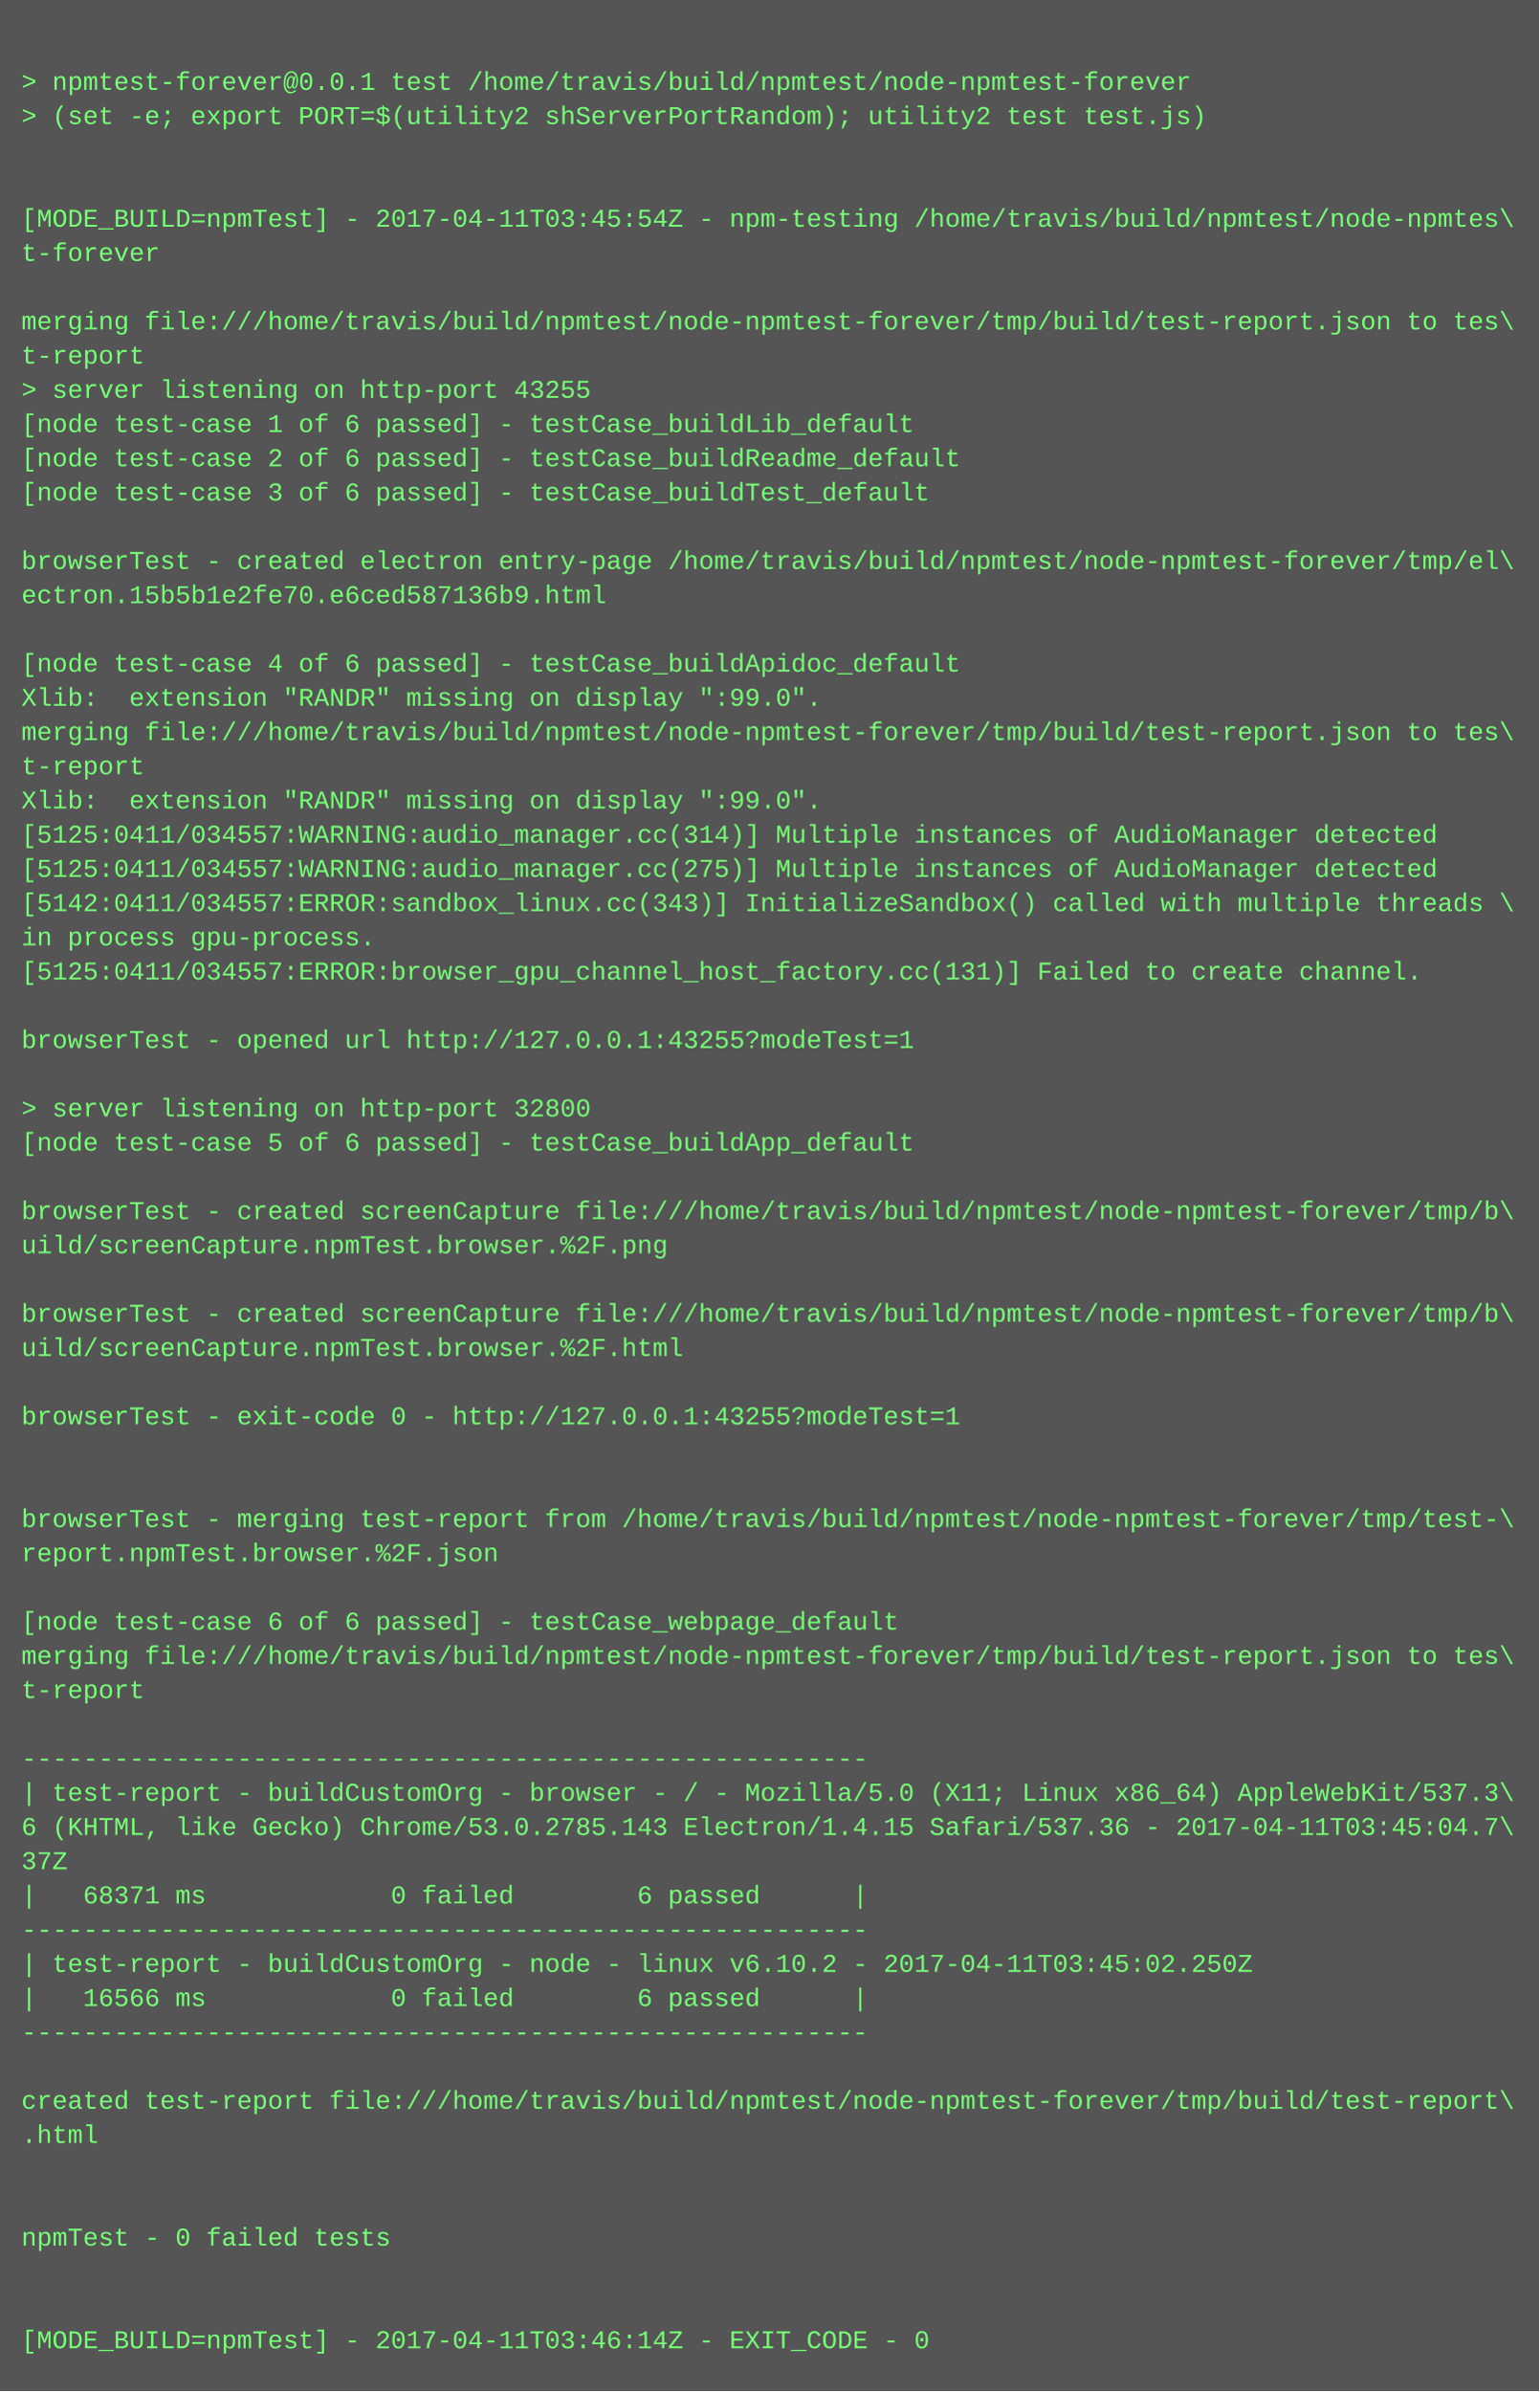
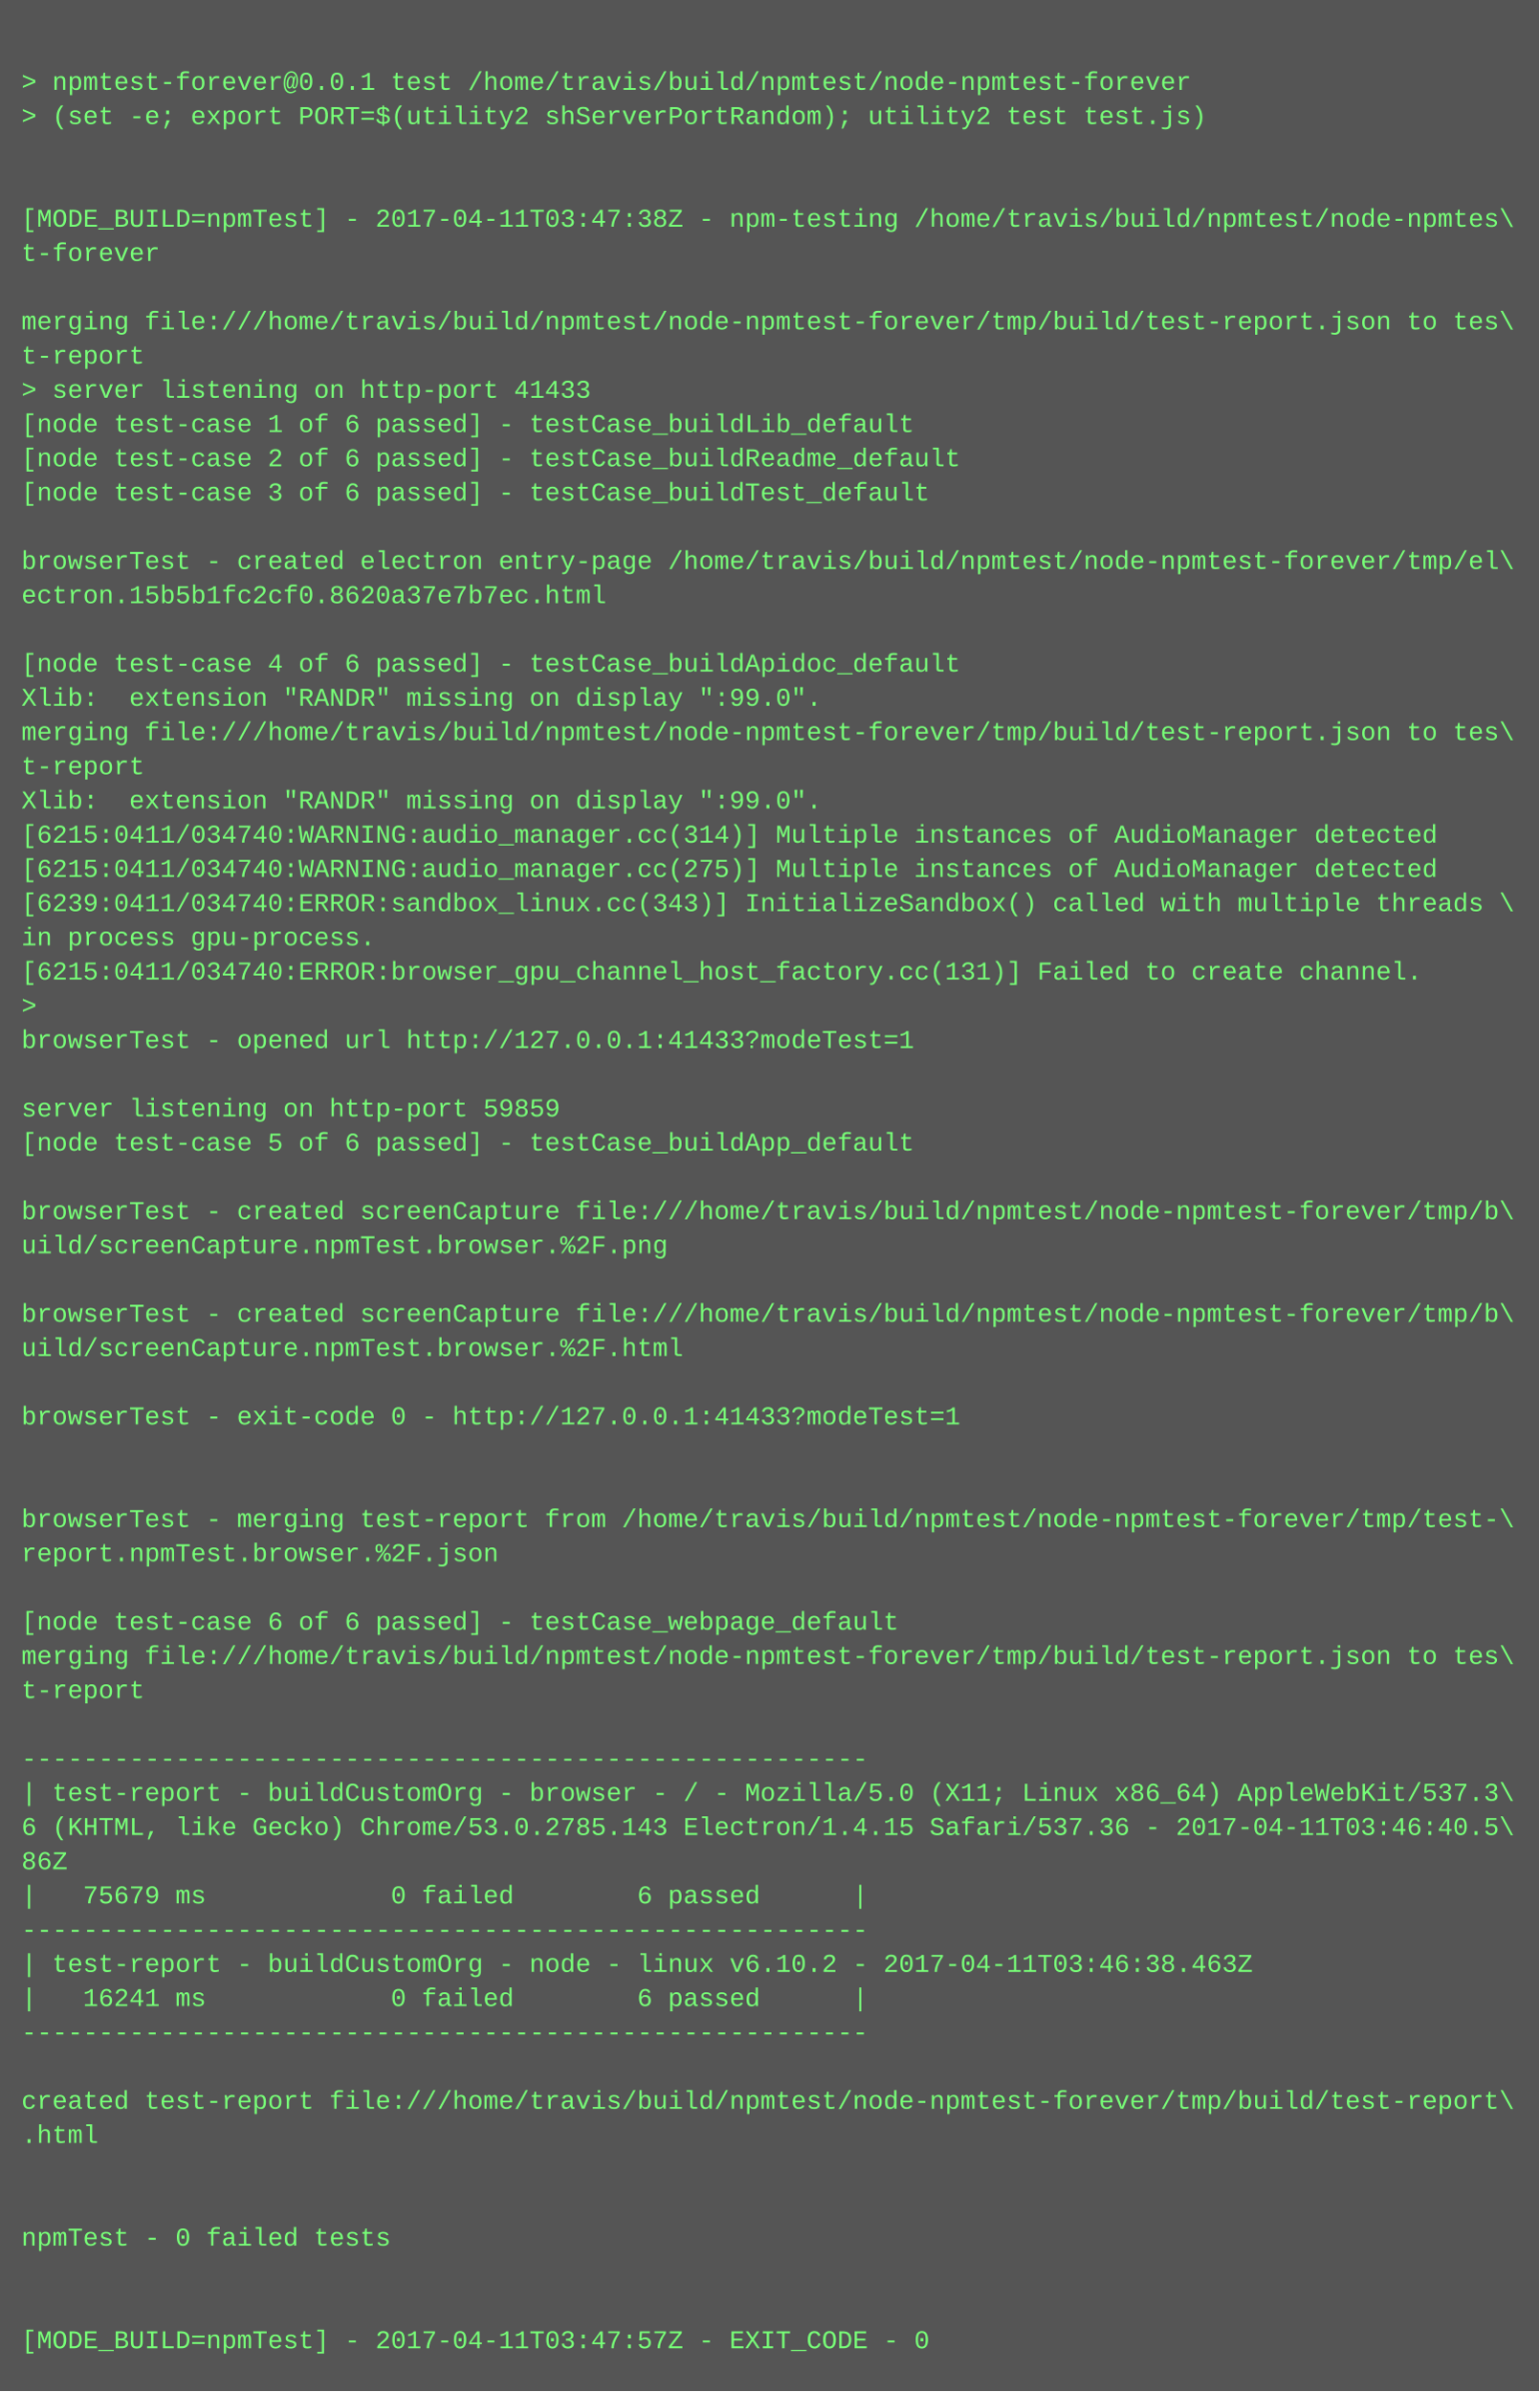
<svg xmlns="http://www.w3.org/2000/svg" height="1118" width="720">
  <rect height="1118" fill="#555" width="720" />
  <text fill="#7f7" font-family="Courier New" font-size="12" xml:space="preserve">
    <tspan x="10" y="26" />
    <tspan x="10" y="42">&gt; npmtest-forever@0.0.1 test /home/travis/build/npmtest/node-npmtest-forever</tspan>
    <tspan x="10" y="58">&gt; (set -e; export PORT=$(utility2 shServerPortRandom); utility2 test test.js)</tspan>
    <tspan x="10" y="74" />
    <tspan x="10" y="90" />
-     <tspan x="10" y="106">[MODE_BUILD=npmTest] - 2017-04-11T03:45:54Z - npm-testing /home/travis/build/npmtest/node-npmtes\</tspan>
+     <tspan x="10" y="106">[MODE_BUILD=npmTest] - 2017-04-11T03:47:38Z - npm-testing /home/travis/build/npmtest/node-npmtes\</tspan>
    <tspan x="10" y="122">t-forever</tspan>
    <tspan x="10" y="138" />
    <tspan x="10" y="154">merging file:///home/travis/build/npmtest/node-npmtest-forever/tmp/build/test-report.json to tes\</tspan>
    <tspan x="10" y="170">t-report</tspan>
-     <tspan x="10" y="186">&gt; server listening on http-port 43255</tspan>
+     <tspan x="10" y="186">&gt; server listening on http-port 41433</tspan>
    <tspan x="10" y="202">[node test-case 1 of 6 passed] - testCase_buildLib_default</tspan>
    <tspan x="10" y="218">[node test-case 2 of 6 passed] - testCase_buildReadme_default</tspan>
    <tspan x="10" y="234">[node test-case 3 of 6 passed] - testCase_buildTest_default</tspan>
    <tspan x="10" y="250" />
    <tspan x="10" y="266">browserTest - created electron entry-page /home/travis/build/npmtest/node-npmtest-forever/tmp/el\</tspan>
-     <tspan x="10" y="282">ectron.15b5b1e2fe70.e6ced587136b9.html</tspan>
+     <tspan x="10" y="282">ectron.15b5b1fc2cf0.8620a37e7b7ec.html</tspan>
    <tspan x="10" y="298" />
    <tspan x="10" y="314">[node test-case 4 of 6 passed] - testCase_buildApidoc_default</tspan>
    <tspan x="10" y="330">Xlib:  extension "RANDR" missing on display ":99.0".</tspan>
    <tspan x="10" y="346">merging file:///home/travis/build/npmtest/node-npmtest-forever/tmp/build/test-report.json to tes\</tspan>
    <tspan x="10" y="362">t-report</tspan>
    <tspan x="10" y="378">Xlib:  extension "RANDR" missing on display ":99.0".</tspan>
-     <tspan x="10" y="394">[5125:0411/034557:WARNING:audio_manager.cc(314)] Multiple instances of AudioManager detected</tspan>
-     <tspan x="10" y="410">[5125:0411/034557:WARNING:audio_manager.cc(275)] Multiple instances of AudioManager detected</tspan>
-     <tspan x="10" y="426">[5142:0411/034557:ERROR:sandbox_linux.cc(343)] InitializeSandbox() called with multiple threads \</tspan>
+     <tspan x="10" y="394">[6215:0411/034740:WARNING:audio_manager.cc(314)] Multiple instances of AudioManager detected</tspan>
+     <tspan x="10" y="410">[6215:0411/034740:WARNING:audio_manager.cc(275)] Multiple instances of AudioManager detected</tspan>
+     <tspan x="10" y="426">[6239:0411/034740:ERROR:sandbox_linux.cc(343)] InitializeSandbox() called with multiple threads \</tspan>
    <tspan x="10" y="442">in process gpu-process. </tspan>
-     <tspan x="10" y="458">[5125:0411/034557:ERROR:browser_gpu_channel_host_factory.cc(131)] Failed to create channel.</tspan>
-     <tspan x="10" y="474" />
-     <tspan x="10" y="490">browserTest - opened url http://127.0.0.1:43255?modeTest=1</tspan>
+     <tspan x="10" y="458">[6215:0411/034740:ERROR:browser_gpu_channel_host_factory.cc(131)] Failed to create channel.</tspan>
+     <tspan x="10" y="474">&gt; </tspan>
+     <tspan x="10" y="490">browserTest - opened url http://127.0.0.1:41433?modeTest=1</tspan>
    <tspan x="10" y="506" />
-     <tspan x="10" y="522">&gt; server listening on http-port 32800</tspan>
+     <tspan x="10" y="522">server listening on http-port 59859</tspan>
    <tspan x="10" y="538">[node test-case 5 of 6 passed] - testCase_buildApp_default</tspan>
    <tspan x="10" y="554" />
    <tspan x="10" y="570">browserTest - created screenCapture file:///home/travis/build/npmtest/node-npmtest-forever/tmp/b\</tspan>
    <tspan x="10" y="586">uild/screenCapture.npmTest.browser.%2F.png</tspan>
    <tspan x="10" y="602" />
    <tspan x="10" y="618">browserTest - created screenCapture file:///home/travis/build/npmtest/node-npmtest-forever/tmp/b\</tspan>
    <tspan x="10" y="634">uild/screenCapture.npmTest.browser.%2F.html</tspan>
    <tspan x="10" y="650" />
-     <tspan x="10" y="666">browserTest - exit-code 0 - http://127.0.0.1:43255?modeTest=1</tspan>
+     <tspan x="10" y="666">browserTest - exit-code 0 - http://127.0.0.1:41433?modeTest=1</tspan>
    <tspan x="10" y="682" />
    <tspan x="10" y="698" />
    <tspan x="10" y="714">browserTest - merging test-report from /home/travis/build/npmtest/node-npmtest-forever/tmp/test-\</tspan>
    <tspan x="10" y="730">report.npmTest.browser.%2F.json</tspan>
    <tspan x="10" y="746" />
    <tspan x="10" y="762">[node test-case 6 of 6 passed] - testCase_webpage_default</tspan>
    <tspan x="10" y="778">merging file:///home/travis/build/npmtest/node-npmtest-forever/tmp/build/test-report.json to tes\</tspan>
    <tspan x="10" y="794">t-report</tspan>
    <tspan x="10" y="810" />
    <tspan x="10" y="826">-------------------------------------------------------</tspan>
    <tspan x="10" y="842">| test-report - buildCustomOrg - browser - / - Mozilla/5.0 (X11; Linux x86_64) AppleWebKit/537.3\</tspan>
-     <tspan x="10" y="858">6 (KHTML, like Gecko) Chrome/53.0.2785.143 Electron/1.4.15 Safari/537.36 - 2017-04-11T03:45:04.7\</tspan>
-     <tspan x="10" y="874">37Z</tspan>
-     <tspan x="10" y="890">|   68371 ms            0 failed        6 passed      |</tspan>
+     <tspan x="10" y="858">6 (KHTML, like Gecko) Chrome/53.0.2785.143 Electron/1.4.15 Safari/537.36 - 2017-04-11T03:46:40.5\</tspan>
+     <tspan x="10" y="874">86Z</tspan>
+     <tspan x="10" y="890">|   75679 ms            0 failed        6 passed      |</tspan>
    <tspan x="10" y="906">-------------------------------------------------------</tspan>
-     <tspan x="10" y="922">| test-report - buildCustomOrg - node - linux v6.10.2 - 2017-04-11T03:45:02.250Z</tspan>
-     <tspan x="10" y="938">|   16566 ms            0 failed        6 passed      |</tspan>
+     <tspan x="10" y="922">| test-report - buildCustomOrg - node - linux v6.10.2 - 2017-04-11T03:46:38.463Z</tspan>
+     <tspan x="10" y="938">|   16241 ms            0 failed        6 passed      |</tspan>
    <tspan x="10" y="954">-------------------------------------------------------</tspan>
    <tspan x="10" y="970" />
    <tspan x="10" y="986">created test-report file:///home/travis/build/npmtest/node-npmtest-forever/tmp/build/test-report\</tspan>
    <tspan x="10" y="1002">.html</tspan>
    <tspan x="10" y="1018" />
    <tspan x="10" y="1034" />
    <tspan x="10" y="1050">npmTest - 0 failed tests</tspan>
    <tspan x="10" y="1066" />
    <tspan x="10" y="1082" />
-     <tspan x="10" y="1098">[MODE_BUILD=npmTest] - 2017-04-11T03:46:14Z - EXIT_CODE - 0</tspan>
+     <tspan x="10" y="1098">[MODE_BUILD=npmTest] - 2017-04-11T03:47:57Z - EXIT_CODE - 0</tspan>
  </text>
</svg>
